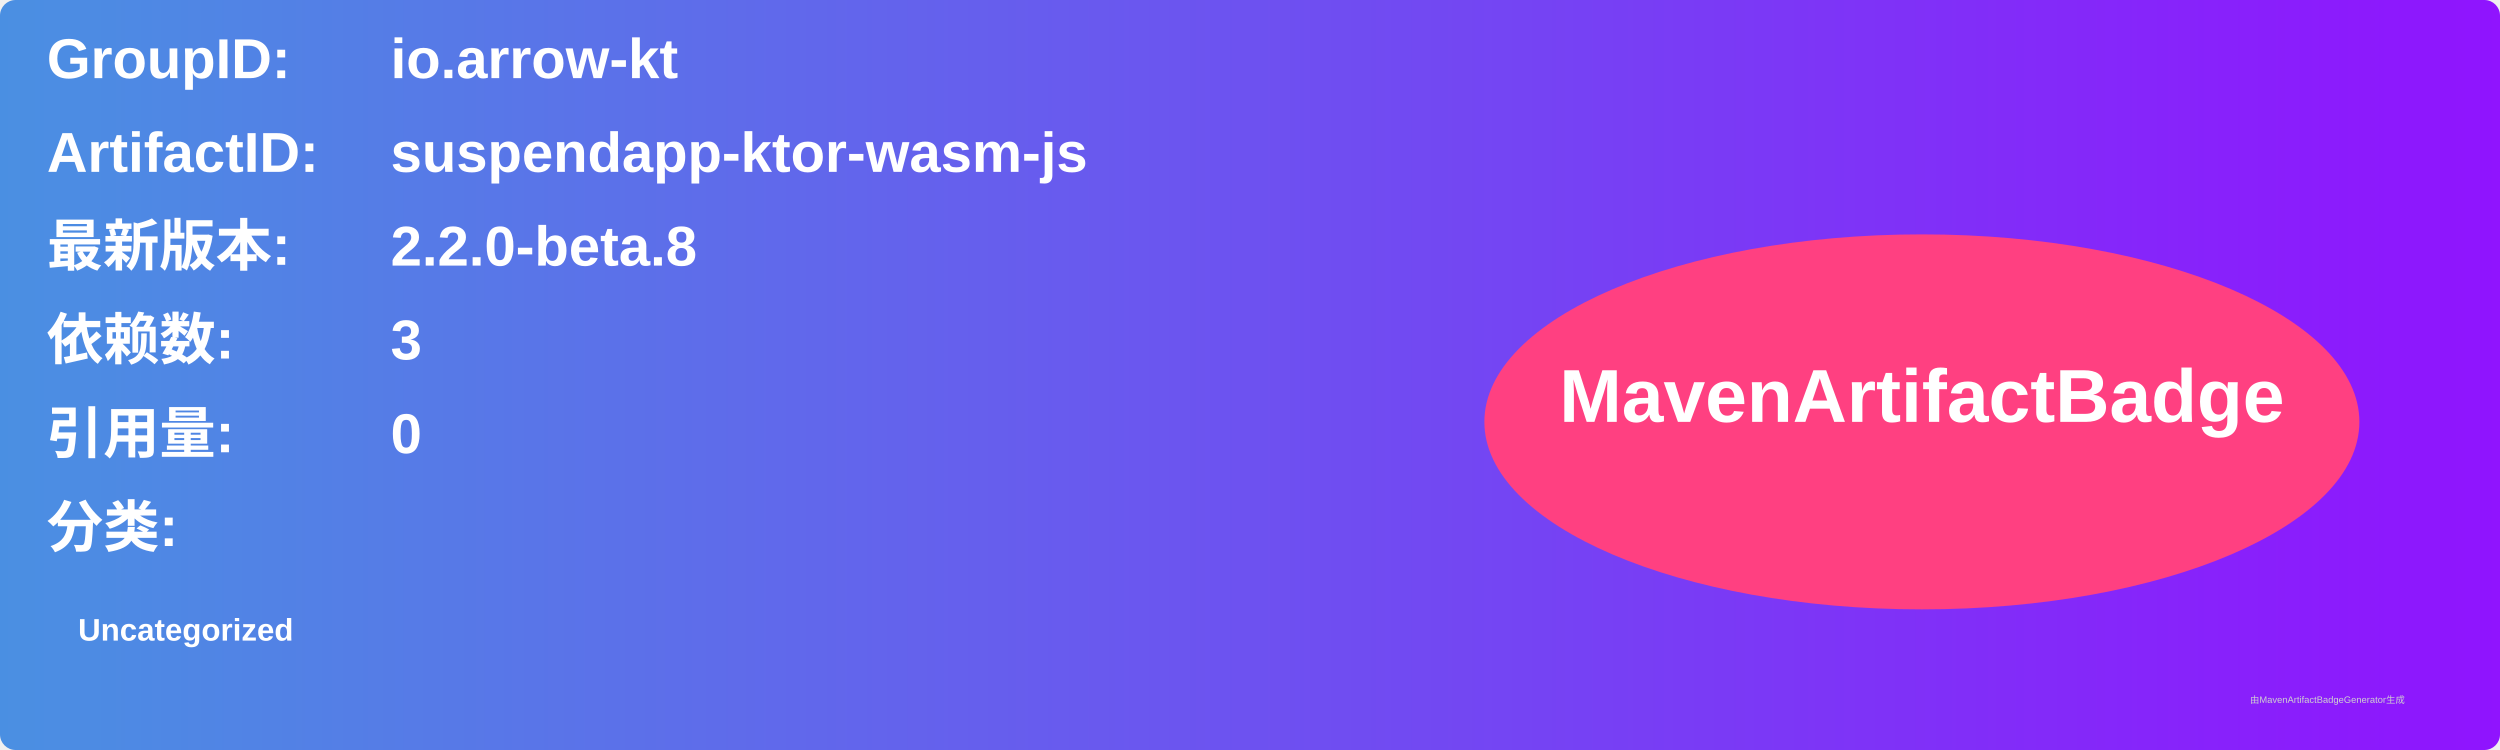
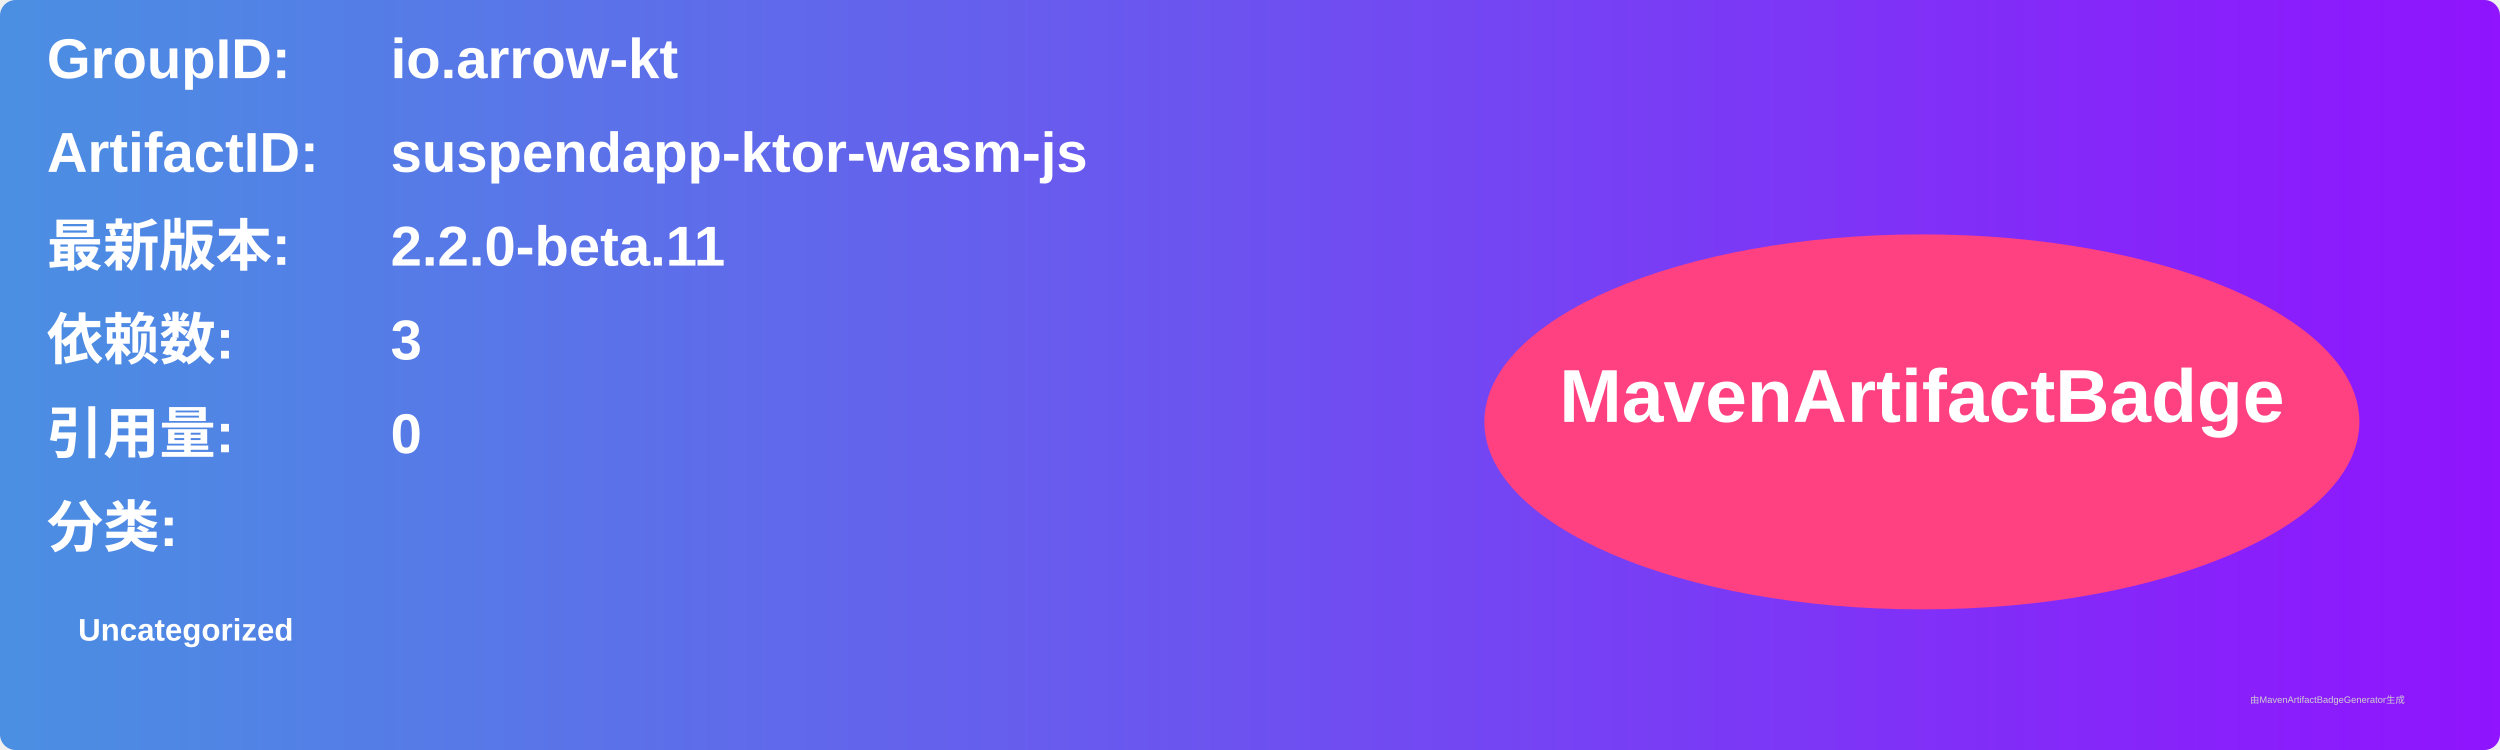
<svg xmlns="http://www.w3.org/2000/svg" width="800" height="240" viewBox="0 0 800 240">
  <linearGradient id="grad" x1="0%" y1="0%" x2="100%" y2="0%">
    <stop offset="0%" stop-color="#4a90e2" />
    <stop offset="100%" stop-color="#9013fe" />
  </linearGradient>
  <rect width="100%" height="100%" rx="5" ry="5" fill="url(#grad)" />
  <g transform="translate(15, 15)">
    <text x="0" y="10" font-family="Arial" font-size="18" fill="white" font-weight="bold" width="260">GroupID:</text>
    <text x="110" y="10" font-family="Arial" font-size="18" fill="white" font-weight="bold" width="460">io.arrow-kt</text>
    <text x="0" y="40" font-family="Arial" font-size="18" fill="white" font-weight="bold" width="260">ArtifactID:</text>
    <text x="110" y="40" font-family="Arial" font-size="18" fill="white" font-weight="bold" width="460">suspendapp-ktor-wasm-js</text>
    <text x="0" y="70" font-family="Arial" font-size="18" fill="white" font-weight="bold">最新版本:</text>
    <text x="110" y="70" font-family="Arial" font-size="18" fill="white" font-weight="bold">
-       <tspan font-weight="bold">2.2.0-beta.8</tspan>
+       <tspan font-weight="bold">2.2.0-beta.11</tspan>
    </text>
    <text x="0" y="100" font-family="Arial" font-size="18" fill="white" font-weight="bold">依赖数: </text>
    <text x="110" y="100" font-family="Arial" font-size="18" fill="white">
      <tspan font-weight="bold">3</tspan>
    </text>
    <text x="0" y="130" font-family="Arial" font-size="18" fill="white" font-weight="bold">引用量: </text>
    <text x="110" y="130" font-family="Arial" font-size="18" fill="white">
      <tspan font-weight="bold">0</tspan>
    </text>
    <text x="0" y="160" font-family="Arial" font-size="18" fill="white" font-weight="bold">分类:</text>
    <text x="10" y="190" font-family="Arial" font-size="10" fill="white">
      <tspan font-weight="bold">Uncategorized</tspan>
    </text>
    <ellipse cx="600" cy="120" rx="140" ry="60" fill="#ff4081" />
    <text x="600" y="120" text-anchor="middle" font-family="Arial" font-size="24" fill="white" font-weight="bold">MavenArtifactBadge</text>
  </g>
  <text x="720" y="225" font-family="Arial" font-size="3" fill="#d0d0d0">由MavenArtifactBadgeGenerator生成</text>
</svg>
